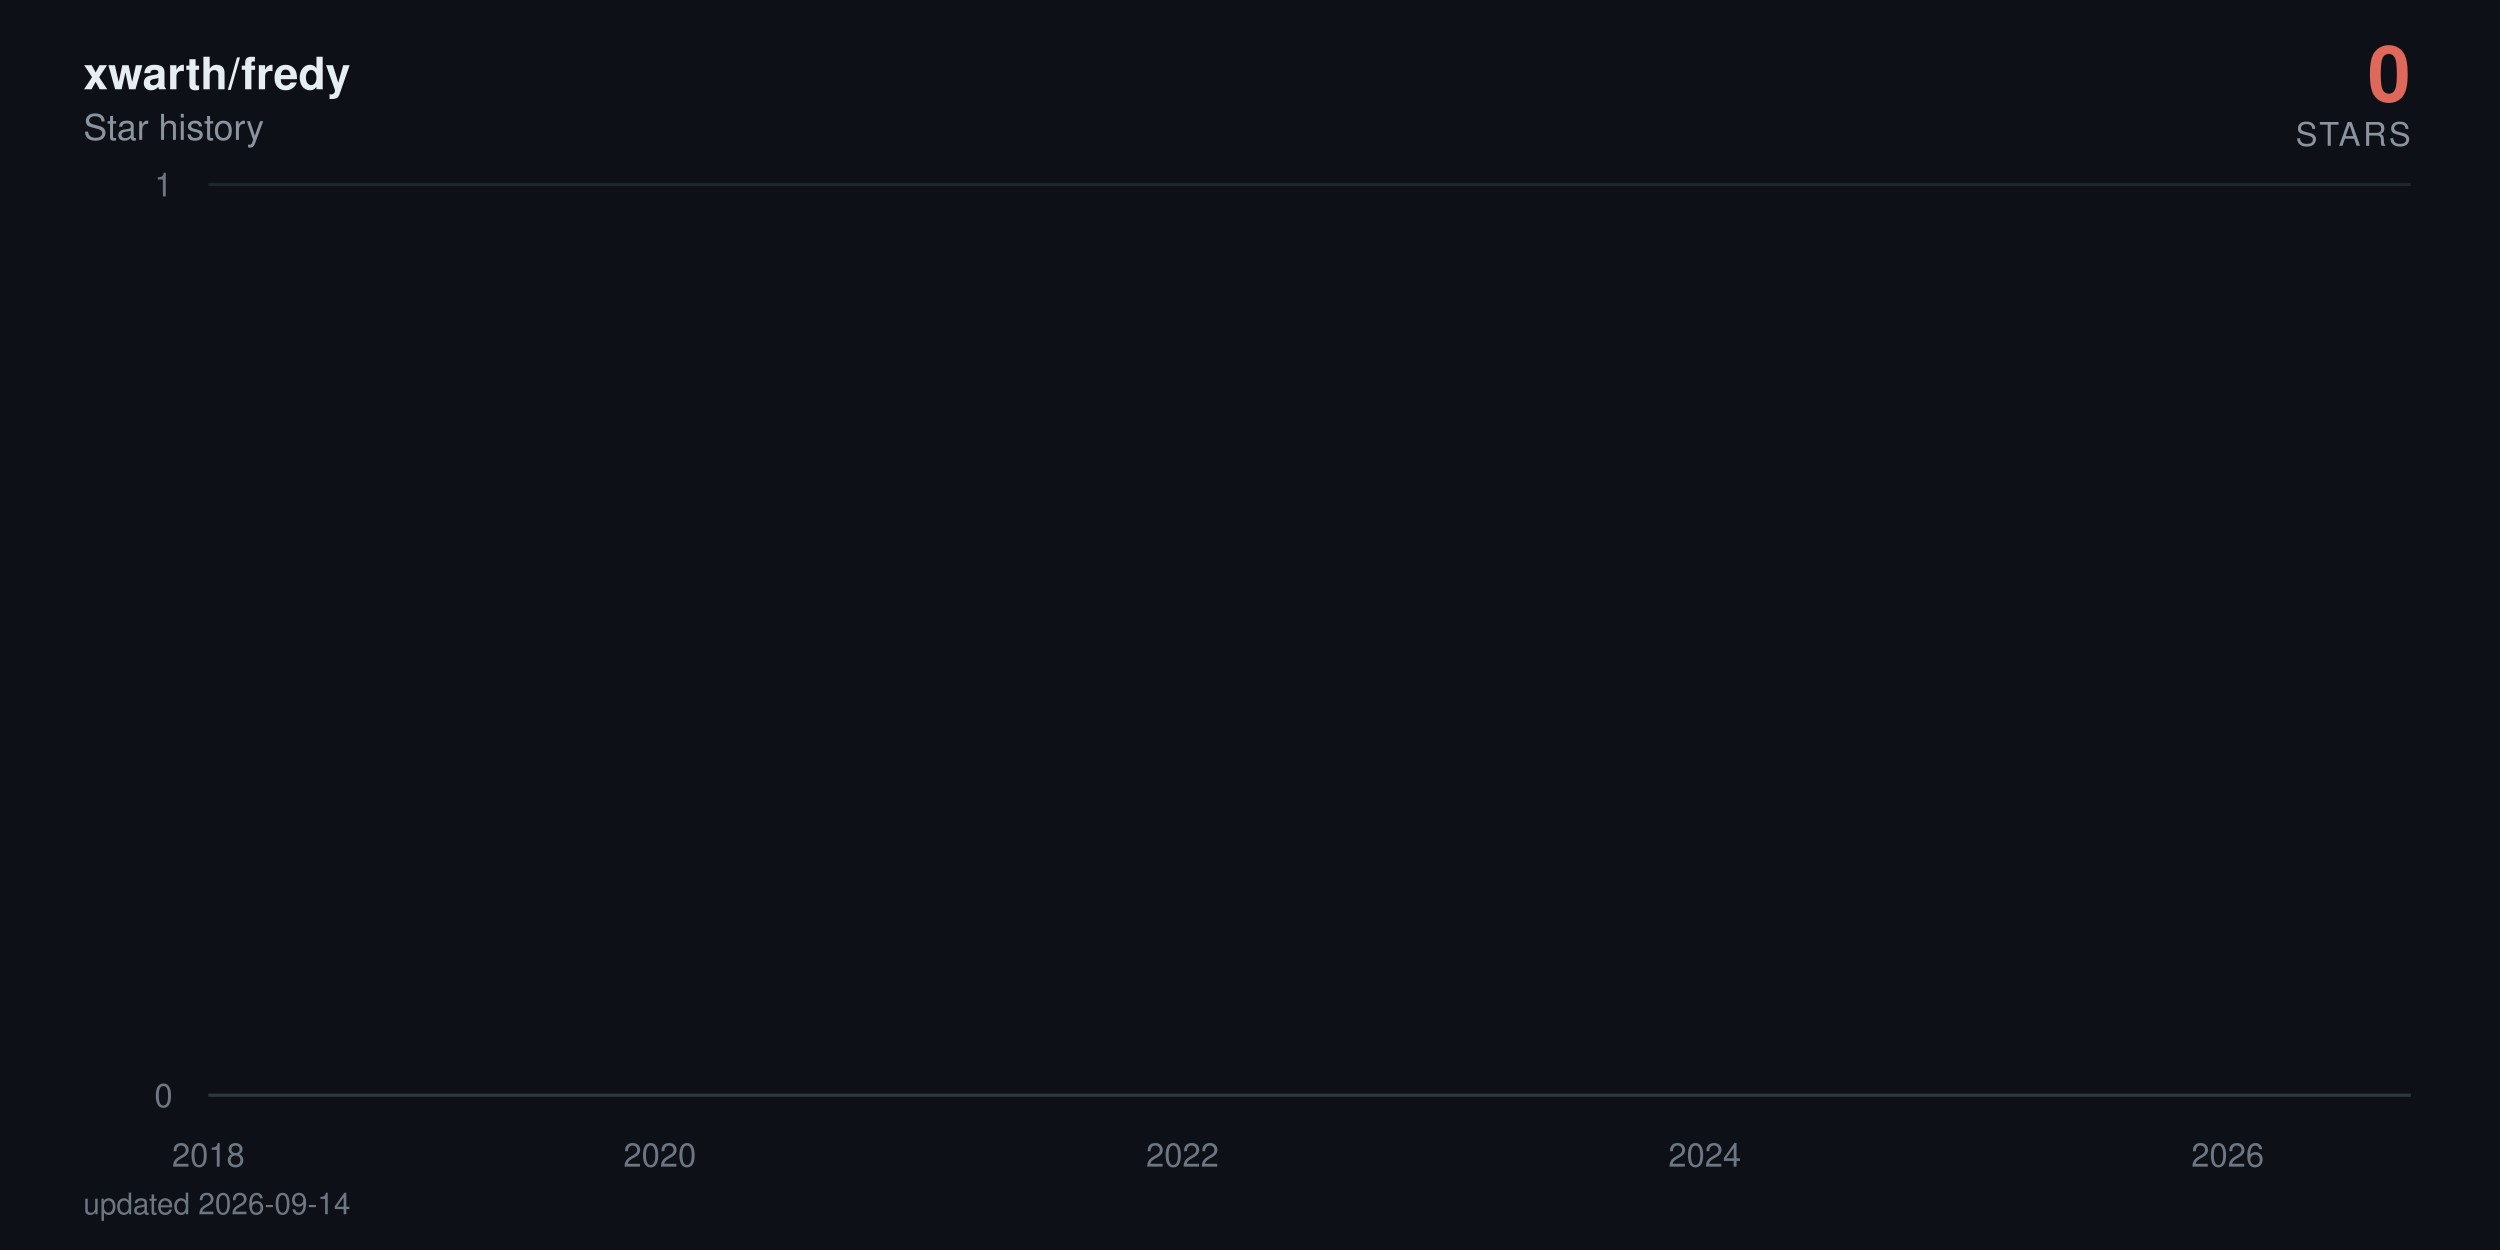
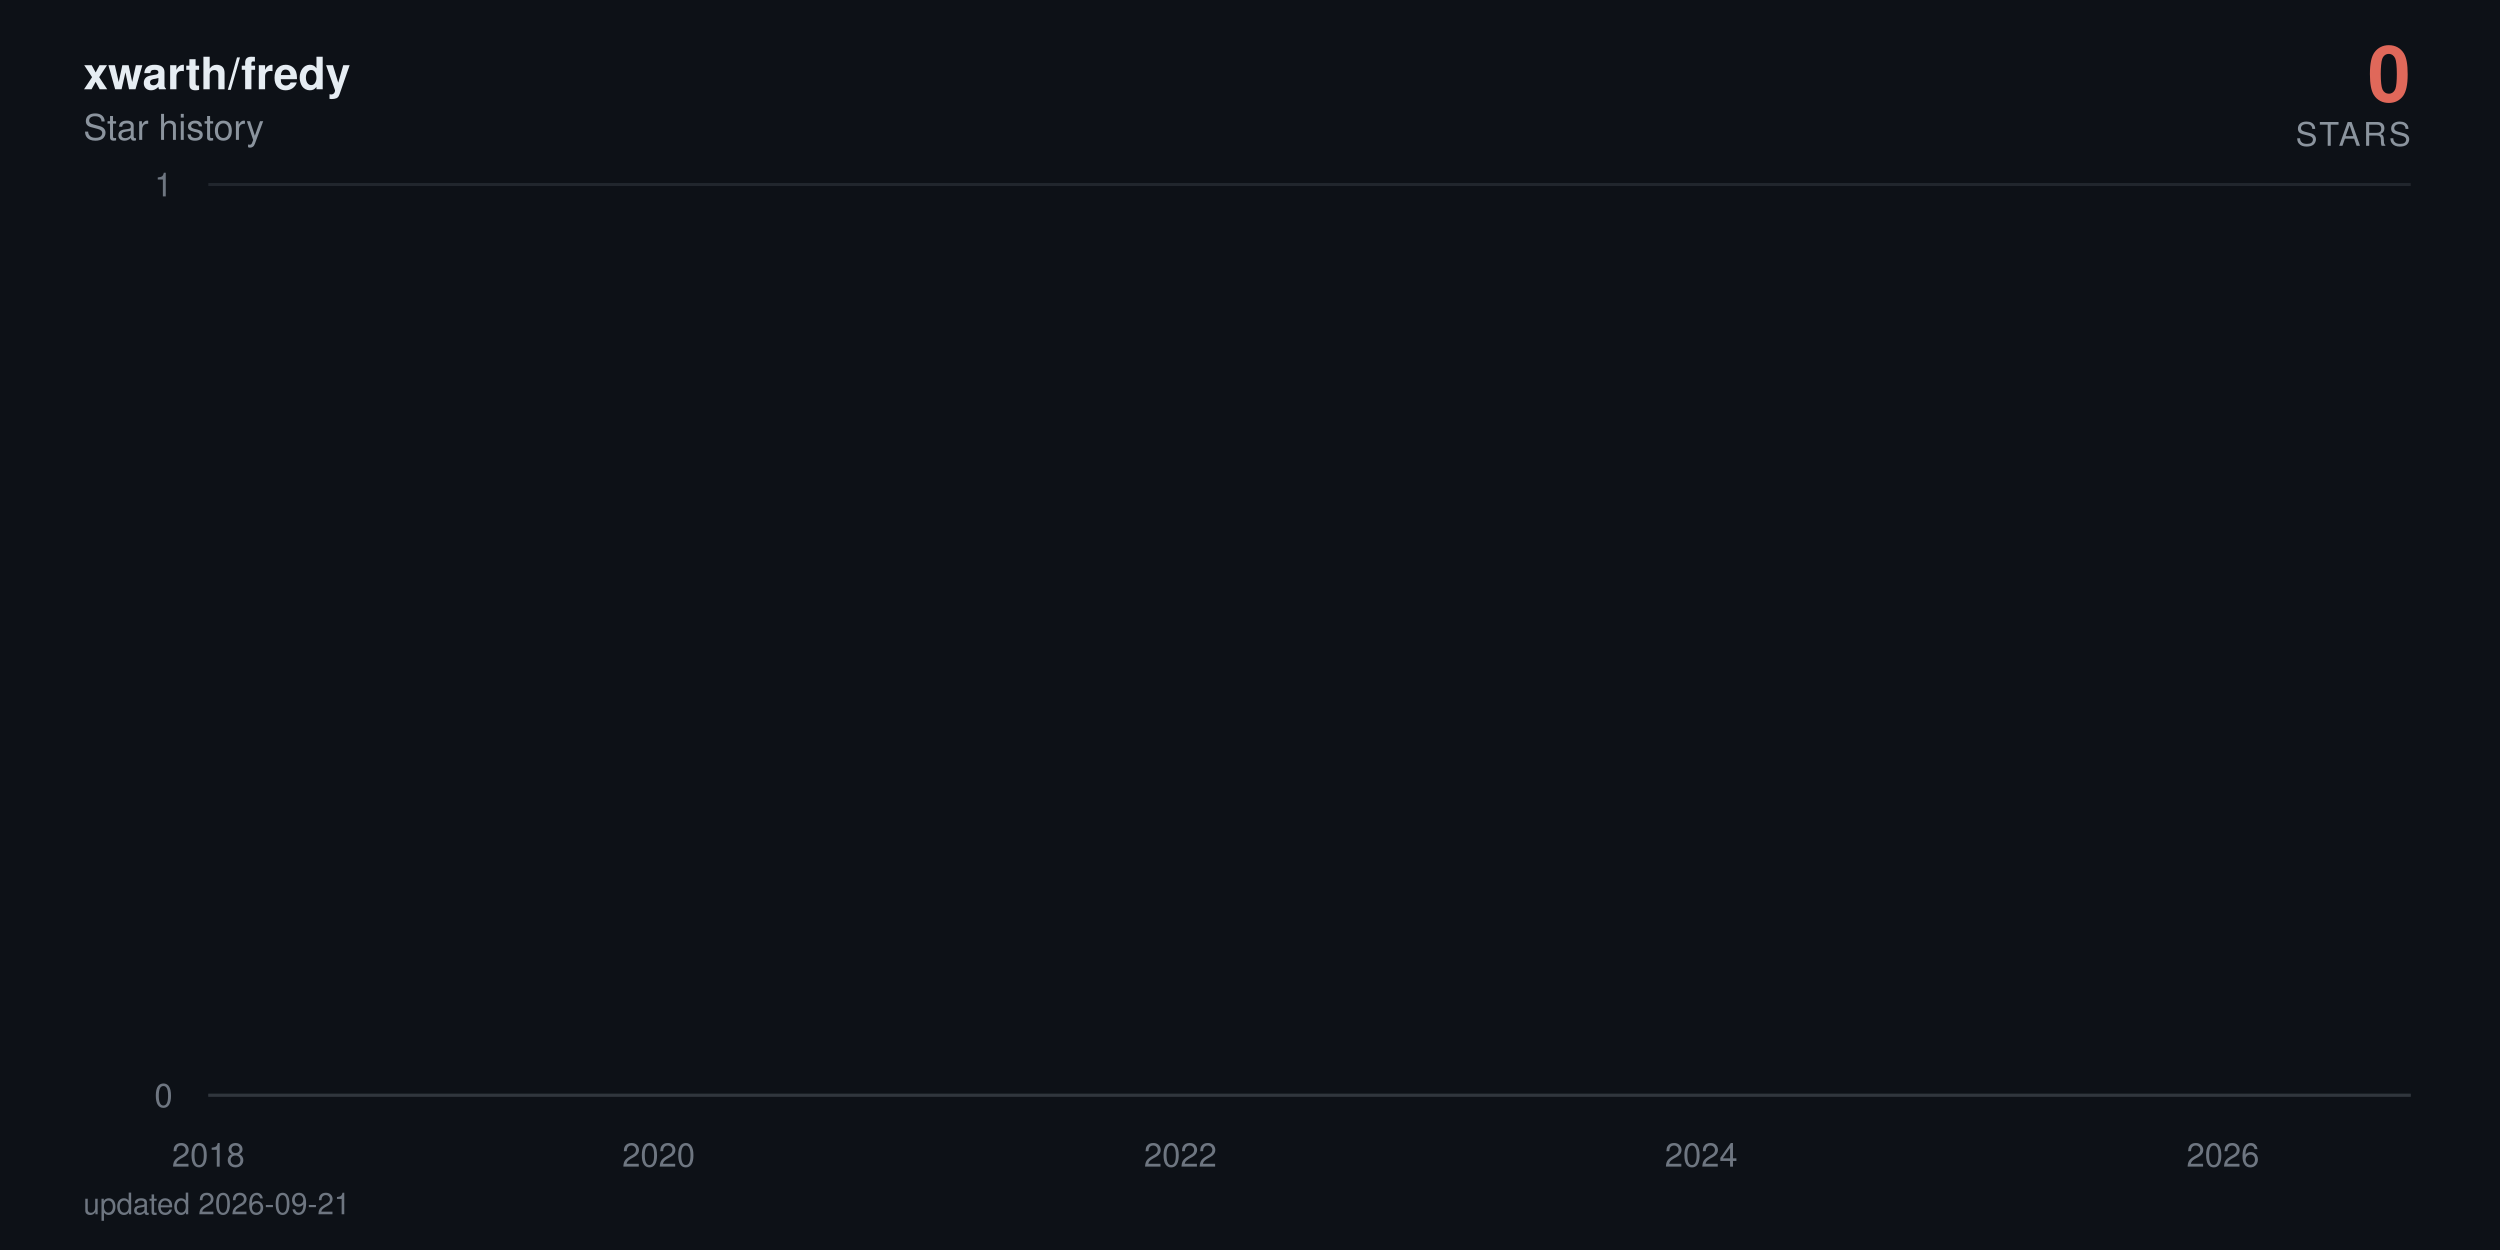
<svg xmlns="http://www.w3.org/2000/svg" viewBox="0 0 840 420" width="840" height="420" role="img" aria-label="xwarth/fredy star history: 0 stars">
  <defs>
    <linearGradient id="area" x1="0" y1="0" x2="0" y2="1">
      <stop offset="0%" stop-color="#e0685a" stop-opacity="0.38" />
      <stop offset="100%" stop-color="#e0685a" stop-opacity="0" />
    </linearGradient>
  </defs>
  <style>
    text { font-family: -apple-system, BlinkMacSystemFont, 'Segoe UI', Helvetica, Arial, sans-serif; }
    .tick { fill: #6e7681; font-size: 11px; }
    .title { fill: #e6edf3; font-size: 15px; font-weight: 600; }
    .subtitle { fill: #8b949e; font-size: 12px; }
    .total { fill: #e0685a; font-size: 26px; font-weight: 700; }
    .total-label { fill: #8b949e; font-size: 11px; letter-spacing: 0.08em; }
    .milestone-label { fill: #8b949e; font-size: 10px; font-weight: 600; }
    .footer { fill: #6e7681; font-size: 10px; }

-     .line { stroke-dasharray: 22869; stroke-dashoffset: 22869; animation: draw 2.4s cubic-bezier(0.22, 0.61, 0.36, 1) forwards; }
+     .line { stroke-dasharray: 22870; stroke-dashoffset: 22870; animation: draw 2.4s cubic-bezier(0.22, 0.61, 0.36, 1) forwards; }
    .fill { opacity: 0; animation: appear 1.4s ease-out 0.9s forwards; }
    .milestone { opacity: 0; animation: appear 0.6s ease-out 1.9s forwards; }
    .end { opacity: 0; animation: appear 0.5s ease-out 2.3s forwards; }
    .halo { transform-origin: 810px 368px; animation: pulse 2.8s ease-in-out 2.8s infinite; }

    @keyframes draw { to { stroke-dashoffset: 0; } }
    @keyframes appear { to { opacity: 1; } }
    @keyframes pulse { 0%, 100% { transform: scale(1); opacity: 0.22; } 50% { transform: scale(1.5); opacity: 0.05; } }

    @media (prefers-reduced-motion: reduce) {
      .line { stroke-dashoffset: 0; animation: none; }
      .fill, .milestone, .end { opacity: 1; animation: none; }
      .halo { animation: none; }
    }
  </style>
  <rect width="840" height="420" fill="#0d1117" />
  <text x="28" y="30" class="title">xwarth/fredy</text>
  <text x="28" y="47" class="subtitle">Star history</text>
  <text x="810" y="34" text-anchor="end" class="total">0</text>
  <text x="810" y="49" text-anchor="end" class="total-label">STARS</text>
  <line x1="70" y1="368" x2="810" y2="368" stroke="#21262d" stroke-width="1" />
  <text x="58" y="372" text-anchor="end" class="tick">0</text>
  <line x1="70" y1="62" x2="810" y2="62" stroke="#21262d" stroke-width="1" />
  <text x="58" y="66" text-anchor="end" class="tick">1</text>
  <line x1="70" y1="368" x2="810" y2="368" stroke="#30363d" stroke-width="1" />
  <text x="70" y="392" text-anchor="middle" class="tick">2018</text>
-   <text x="221.7" y="392" text-anchor="middle" class="tick">2020</text>
-   <text x="397.3" y="392" text-anchor="middle" class="tick">2022</text>
-   <text x="572.8" y="392" text-anchor="middle" class="tick">2024</text>
-   <text x="748.5" y="392" text-anchor="middle" class="tick">2026</text>
-   <path class="fill" d="M70,368 70,62 L71.7,-64.7 L89.9,-381.5 L90.2,-441.6 L90.4,-497.5 L198.3,-550 L217.8,-599.7 L220.9,-692 L221.9,-735.3 L225.7,-776.9 L226.2,-817.1 L232.9,-856 L236.6,-893.7 L257.5,-930.2 L264.7,-965.8 L267.6,-1000.5 L273.8,-1034.3 L287.3,-1067.3 L297.4,-1099.5 L312.3,-1131.1 L312.7,-1162 L324.3,-1192.3 L324.8,-1222 L329.6,-1251.2 L340.9,-1279.9 L341.3,-1308 L341.6,-1335.7 L344.7,-1363 L345.9,-1389.8 L348.1,-1416.3 L350.7,-1442.3 L363.2,-1468 L371.9,-1493.3 L372.8,-1567.3 L375.9,-1591.4 L380.8,-1615.1 L382.2,-1661.8 L382.4,-1684.7 L383.2,-1707.4 L383.9,-1752 L384.1,-1774 L386.5,-1795.7 L387,-1817.3 L389.2,-1838.6 L390.6,-1859.7 L391.1,-1880.6 L397.3,-1901.4 L398.5,-1921.9 L399.3,-1942.2 L400,-1962.4 L400.5,-1982.4 L400.9,-2002.3 L402.9,-2021.9 L403.6,-2060.8 L403.8,-2080 L404.1,-2099.1 L407.7,-2118 L407.9,-2136.7 L408.9,-2155.3 L409.6,-2173.8 L411.8,-2192.2 L413,-2210.4 L414.9,-2228.5 L417.5,-2246.5 L418,-2264.3 L420.4,-2282 L420.7,-2334.5 L424.3,-2351.8 L425,-2368.9 L426.4,-2386 L427.4,-2402.9 L427.6,-2419.8 L430,-2436.5 L431.5,-2453.2 L431.7,-2469.7 L434.1,-2486.2 L435.6,-2502.5 L437,-2535 L437.2,-2551.1 L438.7,-2567 L441.6,-2583 L443.7,-2598.8 L444.7,-2614.5 L445.6,-2630.2 L445.9,-2661.2 L446.4,-2676.7 L448.1,-2692 L448.8,-2707.3 L450.2,-2722.4 L450.5,-2737.6 L450.7,-2752.6 L451.4,-2767.6 L452.1,-2782.5 L453.8,-2812 L454.1,-2841.4 L454.5,-2855.9 L455.3,-2870.4 L455.5,-2899.2 L458.1,-2913.5 L458.4,-2927.7 L459.1,-2941.9 L463.9,-2970.1 L464.6,-2984.1 L467,-2998 L467.5,-3011.9 L468,-3025.7 L468.2,-3039.5 L470.6,-3053.2 L474.5,-3066.8 L475.2,-3080.4 L475.4,-3094 L476.9,-3107.5 L479.3,-3120.9 L480.3,-3134.3 L480.5,-3147.7 L480.7,-3161 L481,-3174.2 L482.2,-3187.4 L483.6,-3200.5 L486,-3213.6 L486.3,-3226.7 L487.9,-3239.7 L488.4,-3252.6 L492,-3265.5 L495.2,-3278.4 L495.6,-3291.2 L497.6,-3304 L497.8,-3316.7 L498,-3329.4 L498.5,-3342.1 L499.7,-3354.7 L500.4,-3367.2 L506.5,-3379.7 L507.9,-3392.2 L508.6,-3404.6 L510.1,-3417 L510.3,-3429.4 L510.8,-3441.7 L511.3,-3453.9 L511.5,-3466.2 L513.7,-3478.4 L514.9,-3490.5 L519.4,-3514.7 L528.8,-3526.7 L529.5,-3538.7 L535.3,-3550.7 L536.7,-3562.6 L542,-3574.5 L542.5,-3586.4 L544.7,-3598.2 L544.9,-3610 L546.6,-3621.8 L547.8,-3633.5 L549.5,-3645.2 L550.9,-3656.8 L556.7,-3668.4 L557.6,-3680 L562.2,-3691.5 L562.7,-3703.1 L572.3,-3714.5 L574.2,-3737.4 L574.5,-3748.8 L576.6,-3760.2 L576.9,-3771.5 L580.5,-3782.8 L580.7,-3794 L581,-3805.3 L582.9,-3816.5 L585.5,-3827.7 L586.2,-3838.8 L587.9,-3849.9 L592,-3861 L592.5,-3872.1 L593.7,-3883.1 L598.3,-3894.1 L599,-3916 L602.6,-3926.9 L604.3,-3948.7 L605,-3959.5 L609.3,-3970.3 L611.2,-3981.1 L614.4,-3991.8 L615.8,-4002.6 L617.5,-4013.3 L617.7,-4034.6 L618.2,-4045.2 L618.5,-4055.8 L618.7,-4066.4 L619.2,-4076.9 L619.4,-4087.4 L620.4,-4097.9 L621.3,-4108.4 L623,-4118.8 L624,-4129.3 L625.7,-4150 L626.1,-4160.4 L627.8,-4170.7 L629.7,-4181 L631.9,-4191.3 L632.6,-4201.6 L633.4,-4211.8 L635.5,-4222 L638.4,-4232.2 L640.6,-4242.4 L641.3,-4252.5 L641.5,-4262.6 L642,-4282.8 L642.7,-4292.9 L643.4,-4302.9 L643.9,-4312.9 L645.4,-4322.9 L647.8,-4332.9 L649.9,-4342.8 L650.9,-4352.7 L652.8,-4362.6 L657.6,-4372.5 L658.6,-4382.4 L659.5,-4392.2 L660.8,-4402.1 L661.2,-4421.7 L666,-4431.4 L667.2,-4441.2 L667.7,-4450.9 L672.8,-4460.6 L674.7,-4470.3 L675.4,-4480 L680.2,-4489.6 L680.5,-4499.2 L681.9,-4508.8 L683.1,-4528 L686.7,-4537.6 L687.4,-4547.1 L690.3,-4556.6 L691.5,-4575.6 L691.8,-4585 L692,-4594.5 L692.2,-4603.9 L693,-4632.1 L693.2,-4641.4 L693.4,-4660.1 L693.7,-4669.4 L694.4,-4678.7 L694.9,-4687.9 L696.1,-4697.2 L696.3,-4706.4 L696.6,-4715.7 L697.3,-4724.9 L698.7,-4734 L700.4,-4743.2 L700.9,-4752.4 L701.4,-4761.5 L702.3,-4779.7 L704.3,-4797.9 L705.5,-4806.9 L705.9,-4816 L706.4,-4825 L708.8,-4834 L709.5,-4843 L709.8,-4860.9 L712.4,-4869.9 L712.7,-4878.8 L714.3,-4887.7 L714.6,-4896.6 L714.8,-4905.5 L715.5,-4914.4 L715.8,-4923.2 L716.3,-4932.1 L716.5,-4940.9 L716.7,-4949.7 L717.5,-4967.3 L717.7,-4984.8 L718,-4993.6 L718.4,-5011 L718.7,-5028.4 L719.6,-5037 L719.9,-5054.3 L720.1,-5071.6 L720.8,-5080.2 L721.1,-5088.8 L721.3,-5097.3 L721.8,-5105.9 L722.5,-5173.9 L722.8,-5190.8 L723.2,-5216 L723.5,-5224.4 L724.7,-5232.7 L724.9,-5241.1 L725.2,-5257.7 L725.4,-5274.4 L725.6,-5282.7 L725.9,-5307.5 L726.1,-5315.7 L726.4,-5323.9 L726.8,-5332.1 L727.1,-5340.4 L729,-5348.6 L729.5,-5389.4 L729.7,-5397.5 L730,-5405.6 L730.2,-5413.7 L730.4,-5429.9 L731.2,-5446 L731.4,-5470.1 L731.6,-5486.1 L732.1,-5494.1 L732.6,-5510.1 L732.9,-5526 L733.1,-5533.9 L733.8,-5557.7 L734.3,-5581.3 L734.5,-5589.2 L735,-5597 L735.5,-5604.9 L736,-5620.5 L736.2,-5628.4 L736.5,-5636.2 L736.7,-5651.7 L737.4,-5659.5 L737.7,-5667.3 L737.9,-5675 L738.1,-5690.5 L738.4,-5698.2 L739.6,-5705.9 L740.3,-5713.6 L740.8,-5721.3 L741,-5729 L741.3,-5744.3 L741.5,-5767.3 L742.7,-5774.9 L742.9,-5782.5 L743.2,-5805.3 L743.4,-5820.5 L743.9,-5828 L745.1,-5835.6 L747,-5858.2 L747.5,-5865.7 L748,-5873.2 L748.2,-5895.7 L748.5,-5918 L748.7,-5947.8 L749,-5955.2 L749.4,-5992.1 L749.7,-6014.1 L749.9,-6028.8 L750.2,-6065.3 L751.1,-6072.6 L751.6,-6079.8 L752.1,-6087.1 L752.3,-6094.3 L752.6,-6101.6 L752.8,-6108.8 L753,-6130.4 L753.3,-6144.8 L753.5,-6152 L754,-6180.7 L754.5,-6187.8 L754.7,-6209.2 L755,-6216.3 L755.4,-6223.4 L755.7,-6237.6 L755.9,-6251.8 L756.2,-6258.9 L756.4,-6287.1 L756.6,-6329.1 L756.9,-6350.1 L757.1,-6364 L757.4,-6371 L757.6,-6377.9 L757.8,-6384.8 L758.1,-6405.6 L758.3,-6419.4 L758.6,-6433.2 L758.8,-6446.9 L759.3,-6460.7 L759.5,-6488 L760,-6501.7 L760.3,-6508.5 L760.5,-6522.1 L760.7,-6528.9 L761,-6549.2 L761.5,-6556 L761.7,-6562.7 L761.9,-6569.5 L762.7,-6583 L762.9,-6603.2 L763.1,-6609.9 L763.4,-6623.3 L763.6,-6636.7 L763.9,-6643.3 L764.1,-6656.7 L764.3,-6703.2 L764.6,-6723 L764.8,-6729.6 L765.1,-6736.2 L765.3,-6756 L765.5,-6762.5 L765.8,-6769.1 L766.3,-6775.6 L766.7,-6795.3 L767,-6814.9 L767.2,-6834.4 L767.7,-6853.9 L767.9,-6866.8 L768.2,-6873.3 L768.4,-6892.7 L768.7,-6899.1 L769.1,-6912 L769.4,-6931.2 L769.6,-6950.5 L769.9,-6956.9 L770.1,-6982.4 L770.3,-6988.7 L770.8,-6995.1 L771.1,-7001.5 L771.3,-7007.8 L771.5,-7014.2 L772,-7020.5 L772.3,-7039.5 L772.5,-7045.8 L772.7,-7052.1 L773,-7058.4 L773.5,-7064.7 L774.4,-7071 L774.7,-7083.6 L775.4,-7114.9 L775.6,-7133.7 L776.1,-7146.2 L776.4,-7152.4 L777.1,-7158.6 L777.3,-7164.8 L777.8,-7177.2 L778,-7189.6 L778.3,-7195.8 L778.5,-7202 L778.8,-7226.7 L779.7,-7232.9 L780,-7245.2 L780.4,-7257.5 L780.7,-7263.6 L780.9,-7269.8 L781.6,-7275.9 L782.1,-7282 L782.4,-7294.2 L782.6,-7306.4 L782.8,-7312.5 L783.1,-7318.6 L783.3,-7324.7 L783.6,-7330.8 L783.8,-7336.9 L784,-7343 L784.3,-7349 L784.5,-8194.5 L784.8,-9361.6 L785,-9557 L785.2,-9706.8 L785.5,-9776.3 L785.7,-9840.7 L786,-9854.4 L786.2,-9881.9 L786.4,-9909.2 L786.7,-9936.5 L786.9,-9959.2 L787.4,-9968.3 L787.6,-9981.9 L787.9,-10013.5 L788.1,-10121.2 L788.4,-10143.4 L788.6,-10179 L788.9,-10183.5 L789.1,-10187.9 L789.3,-10210 L789.6,-10223.3 L789.8,-10241 L790.1,-10263 L790.5,-10285 L790.8,-10293.8 L791,-10302.6 L791.3,-10311.4 L791.5,-10337.6 L791.7,-10350.7 L792,-10363.8 L792.2,-10368.2 L792.5,-10385.6 L792.7,-10394.3 L792.9,-10407.4 L793.2,-10442.1 L793.4,-10450.7 L793.7,-10459.4 L793.9,-10468 L794.1,-10472.3 L794.6,-10481 L795.1,-10493.9 L795.3,-10502.5 L795.8,-10506.8 L796.1,-10519.8 L796.3,-10524.1 L796.5,-10541.2 L796.8,-10549.8 L797,-10562.7 L797.3,-10571.2 L797.5,-10584.1 L797.7,-10588.3 L798,-10626.7 L798.2,-10866.8 L798.5,-10949.9 L798.7,-10966.4 L798.9,-10991.2 L799.2,-11003.5 L799.4,-11020 L799.7,-11036.4 L799.9,-11044.6 L800.4,-11048.7 L800.6,-11052.8 L800.9,-11056.9 L801.1,-11069.2 L801.3,-11081.5 L801.6,-11085.6 L801.8,-11101.9 L802.1,-11106 L802.3,-11130.4 L802.5,-11134.5 L802.8,-11146.7 L803.3,368 L805,368 L806.6,368 L808.3,368 L810,368 L810,368 Z" fill="url(#area)" />
-   <path class="line" d="M70,62 L71.7,-64.7 L89.9,-381.5 L90.2,-441.6 L90.4,-497.5 L198.3,-550 L217.8,-599.7 L220.9,-692 L221.9,-735.3 L225.7,-776.9 L226.2,-817.1 L232.9,-856 L236.6,-893.7 L257.5,-930.2 L264.7,-965.8 L267.6,-1000.5 L273.8,-1034.3 L287.3,-1067.3 L297.4,-1099.5 L312.3,-1131.1 L312.7,-1162 L324.3,-1192.3 L324.8,-1222 L329.6,-1251.2 L340.9,-1279.9 L341.3,-1308 L341.6,-1335.7 L344.7,-1363 L345.9,-1389.8 L348.1,-1416.3 L350.7,-1442.3 L363.2,-1468 L371.9,-1493.3 L372.8,-1567.3 L375.9,-1591.4 L380.8,-1615.1 L382.2,-1661.8 L382.4,-1684.7 L383.2,-1707.4 L383.9,-1752 L384.1,-1774 L386.5,-1795.7 L387,-1817.3 L389.2,-1838.6 L390.6,-1859.7 L391.1,-1880.6 L397.3,-1901.4 L398.5,-1921.9 L399.3,-1942.2 L400,-1962.4 L400.5,-1982.4 L400.9,-2002.3 L402.9,-2021.9 L403.6,-2060.8 L403.8,-2080 L404.1,-2099.1 L407.7,-2118 L407.9,-2136.7 L408.9,-2155.3 L409.6,-2173.8 L411.8,-2192.2 L413,-2210.4 L414.9,-2228.5 L417.5,-2246.5 L418,-2264.3 L420.4,-2282 L420.7,-2334.5 L424.3,-2351.8 L425,-2368.9 L426.4,-2386 L427.4,-2402.9 L427.6,-2419.8 L430,-2436.5 L431.5,-2453.2 L431.7,-2469.7 L434.1,-2486.2 L435.6,-2502.5 L437,-2535 L437.2,-2551.1 L438.7,-2567 L441.6,-2583 L443.7,-2598.8 L444.7,-2614.5 L445.6,-2630.2 L445.9,-2661.2 L446.4,-2676.7 L448.1,-2692 L448.8,-2707.3 L450.2,-2722.4 L450.5,-2737.6 L450.7,-2752.6 L451.4,-2767.6 L452.1,-2782.5 L453.8,-2812 L454.1,-2841.4 L454.5,-2855.9 L455.3,-2870.4 L455.5,-2899.2 L458.1,-2913.5 L458.4,-2927.7 L459.1,-2941.9 L463.9,-2970.1 L464.6,-2984.1 L467,-2998 L467.5,-3011.9 L468,-3025.7 L468.2,-3039.5 L470.6,-3053.2 L474.5,-3066.8 L475.2,-3080.4 L475.4,-3094 L476.9,-3107.5 L479.3,-3120.9 L480.3,-3134.3 L480.5,-3147.7 L480.7,-3161 L481,-3174.2 L482.2,-3187.4 L483.6,-3200.5 L486,-3213.6 L486.3,-3226.7 L487.9,-3239.7 L488.4,-3252.6 L492,-3265.5 L495.2,-3278.4 L495.6,-3291.2 L497.6,-3304 L497.8,-3316.7 L498,-3329.4 L498.5,-3342.1 L499.7,-3354.7 L500.4,-3367.2 L506.5,-3379.7 L507.9,-3392.2 L508.6,-3404.6 L510.1,-3417 L510.3,-3429.4 L510.8,-3441.7 L511.3,-3453.9 L511.5,-3466.2 L513.7,-3478.4 L514.9,-3490.5 L519.4,-3514.7 L528.8,-3526.7 L529.5,-3538.7 L535.3,-3550.7 L536.7,-3562.6 L542,-3574.5 L542.5,-3586.4 L544.7,-3598.2 L544.9,-3610 L546.6,-3621.8 L547.8,-3633.5 L549.5,-3645.2 L550.9,-3656.8 L556.7,-3668.4 L557.6,-3680 L562.2,-3691.5 L562.7,-3703.1 L572.3,-3714.5 L574.2,-3737.4 L574.5,-3748.8 L576.6,-3760.2 L576.9,-3771.5 L580.5,-3782.8 L580.7,-3794 L581,-3805.3 L582.9,-3816.5 L585.5,-3827.7 L586.2,-3838.8 L587.9,-3849.9 L592,-3861 L592.5,-3872.1 L593.7,-3883.1 L598.3,-3894.1 L599,-3916 L602.6,-3926.9 L604.3,-3948.7 L605,-3959.5 L609.3,-3970.3 L611.2,-3981.1 L614.4,-3991.8 L615.8,-4002.6 L617.5,-4013.3 L617.7,-4034.6 L618.2,-4045.2 L618.5,-4055.8 L618.7,-4066.4 L619.2,-4076.9 L619.4,-4087.4 L620.4,-4097.9 L621.3,-4108.4 L623,-4118.8 L624,-4129.3 L625.7,-4150 L626.1,-4160.4 L627.8,-4170.7 L629.7,-4181 L631.9,-4191.3 L632.6,-4201.6 L633.4,-4211.8 L635.5,-4222 L638.4,-4232.2 L640.6,-4242.4 L641.3,-4252.5 L641.5,-4262.6 L642,-4282.8 L642.7,-4292.9 L643.4,-4302.9 L643.9,-4312.9 L645.4,-4322.9 L647.8,-4332.9 L649.9,-4342.8 L650.9,-4352.7 L652.8,-4362.6 L657.6,-4372.5 L658.6,-4382.4 L659.5,-4392.2 L660.8,-4402.1 L661.2,-4421.7 L666,-4431.4 L667.2,-4441.2 L667.7,-4450.9 L672.8,-4460.6 L674.7,-4470.3 L675.4,-4480 L680.2,-4489.6 L680.5,-4499.2 L681.9,-4508.8 L683.1,-4528 L686.7,-4537.6 L687.4,-4547.1 L690.3,-4556.6 L691.5,-4575.6 L691.8,-4585 L692,-4594.5 L692.2,-4603.9 L693,-4632.1 L693.2,-4641.4 L693.4,-4660.1 L693.7,-4669.4 L694.4,-4678.7 L694.9,-4687.9 L696.1,-4697.2 L696.3,-4706.4 L696.6,-4715.7 L697.3,-4724.9 L698.7,-4734 L700.4,-4743.2 L700.9,-4752.4 L701.4,-4761.5 L702.3,-4779.7 L704.3,-4797.9 L705.5,-4806.9 L705.9,-4816 L706.4,-4825 L708.8,-4834 L709.5,-4843 L709.8,-4860.9 L712.4,-4869.9 L712.7,-4878.8 L714.3,-4887.7 L714.6,-4896.6 L714.8,-4905.5 L715.5,-4914.4 L715.8,-4923.2 L716.3,-4932.1 L716.5,-4940.9 L716.7,-4949.7 L717.5,-4967.3 L717.7,-4984.8 L718,-4993.6 L718.4,-5011 L718.7,-5028.4 L719.6,-5037 L719.9,-5054.3 L720.1,-5071.6 L720.8,-5080.2 L721.1,-5088.8 L721.3,-5097.3 L721.8,-5105.9 L722.5,-5173.9 L722.8,-5190.8 L723.2,-5216 L723.5,-5224.4 L724.7,-5232.7 L724.9,-5241.1 L725.2,-5257.7 L725.4,-5274.4 L725.6,-5282.7 L725.9,-5307.5 L726.1,-5315.7 L726.4,-5323.9 L726.8,-5332.1 L727.1,-5340.4 L729,-5348.6 L729.5,-5389.4 L729.7,-5397.5 L730,-5405.6 L730.2,-5413.7 L730.4,-5429.9 L731.2,-5446 L731.4,-5470.1 L731.6,-5486.1 L732.1,-5494.1 L732.6,-5510.1 L732.9,-5526 L733.1,-5533.9 L733.8,-5557.7 L734.3,-5581.3 L734.5,-5589.2 L735,-5597 L735.5,-5604.9 L736,-5620.5 L736.2,-5628.4 L736.5,-5636.2 L736.7,-5651.7 L737.4,-5659.5 L737.7,-5667.3 L737.9,-5675 L738.1,-5690.5 L738.4,-5698.2 L739.6,-5705.9 L740.3,-5713.6 L740.8,-5721.3 L741,-5729 L741.3,-5744.3 L741.5,-5767.3 L742.7,-5774.9 L742.9,-5782.5 L743.2,-5805.3 L743.4,-5820.5 L743.9,-5828 L745.1,-5835.6 L747,-5858.2 L747.5,-5865.7 L748,-5873.2 L748.2,-5895.7 L748.5,-5918 L748.7,-5947.8 L749,-5955.2 L749.4,-5992.1 L749.7,-6014.1 L749.9,-6028.8 L750.2,-6065.3 L751.1,-6072.6 L751.6,-6079.8 L752.1,-6087.1 L752.3,-6094.3 L752.6,-6101.6 L752.8,-6108.8 L753,-6130.4 L753.3,-6144.8 L753.5,-6152 L754,-6180.7 L754.5,-6187.8 L754.7,-6209.2 L755,-6216.3 L755.4,-6223.4 L755.7,-6237.6 L755.9,-6251.8 L756.2,-6258.9 L756.4,-6287.1 L756.6,-6329.1 L756.9,-6350.1 L757.1,-6364 L757.4,-6371 L757.6,-6377.9 L757.8,-6384.8 L758.1,-6405.6 L758.3,-6419.4 L758.6,-6433.2 L758.8,-6446.9 L759.3,-6460.7 L759.5,-6488 L760,-6501.7 L760.3,-6508.5 L760.5,-6522.1 L760.7,-6528.9 L761,-6549.2 L761.5,-6556 L761.7,-6562.7 L761.9,-6569.5 L762.7,-6583 L762.9,-6603.2 L763.1,-6609.9 L763.4,-6623.3 L763.6,-6636.7 L763.9,-6643.3 L764.1,-6656.7 L764.3,-6703.2 L764.6,-6723 L764.8,-6729.6 L765.1,-6736.2 L765.3,-6756 L765.5,-6762.5 L765.8,-6769.1 L766.3,-6775.6 L766.7,-6795.3 L767,-6814.9 L767.2,-6834.4 L767.7,-6853.9 L767.9,-6866.8 L768.2,-6873.3 L768.4,-6892.7 L768.7,-6899.1 L769.1,-6912 L769.4,-6931.2 L769.6,-6950.5 L769.9,-6956.9 L770.1,-6982.4 L770.3,-6988.7 L770.8,-6995.1 L771.1,-7001.5 L771.3,-7007.8 L771.5,-7014.2 L772,-7020.5 L772.3,-7039.5 L772.5,-7045.8 L772.7,-7052.1 L773,-7058.4 L773.5,-7064.7 L774.4,-7071 L774.7,-7083.6 L775.4,-7114.9 L775.6,-7133.7 L776.1,-7146.2 L776.4,-7152.4 L777.1,-7158.6 L777.3,-7164.8 L777.8,-7177.2 L778,-7189.6 L778.3,-7195.8 L778.5,-7202 L778.8,-7226.7 L779.7,-7232.9 L780,-7245.2 L780.4,-7257.5 L780.7,-7263.6 L780.9,-7269.8 L781.6,-7275.9 L782.1,-7282 L782.4,-7294.2 L782.6,-7306.4 L782.8,-7312.5 L783.1,-7318.6 L783.3,-7324.7 L783.6,-7330.8 L783.8,-7336.9 L784,-7343 L784.3,-7349 L784.5,-8194.5 L784.8,-9361.6 L785,-9557 L785.2,-9706.8 L785.5,-9776.3 L785.7,-9840.7 L786,-9854.4 L786.2,-9881.9 L786.4,-9909.2 L786.7,-9936.5 L786.9,-9959.2 L787.4,-9968.3 L787.6,-9981.9 L787.9,-10013.5 L788.1,-10121.2 L788.4,-10143.4 L788.6,-10179 L788.9,-10183.5 L789.1,-10187.9 L789.3,-10210 L789.6,-10223.3 L789.8,-10241 L790.1,-10263 L790.5,-10285 L790.8,-10293.8 L791,-10302.6 L791.3,-10311.4 L791.5,-10337.6 L791.7,-10350.7 L792,-10363.8 L792.2,-10368.2 L792.5,-10385.6 L792.7,-10394.3 L792.9,-10407.4 L793.2,-10442.1 L793.4,-10450.7 L793.7,-10459.4 L793.9,-10468 L794.1,-10472.3 L794.6,-10481 L795.1,-10493.9 L795.3,-10502.5 L795.8,-10506.8 L796.1,-10519.8 L796.3,-10524.1 L796.5,-10541.2 L796.8,-10549.8 L797,-10562.7 L797.3,-10571.2 L797.5,-10584.1 L797.7,-10588.3 L798,-10626.7 L798.2,-10866.8 L798.5,-10949.9 L798.7,-10966.4 L798.9,-10991.2 L799.2,-11003.5 L799.4,-11020 L799.7,-11036.4 L799.9,-11044.6 L800.4,-11048.7 L800.6,-11052.8 L800.9,-11056.9 L801.1,-11069.2 L801.3,-11081.5 L801.6,-11085.6 L801.8,-11101.9 L802.1,-11106 L802.3,-11130.4 L802.5,-11134.5 L802.8,-11146.7 L803.3,368 L805,368 L806.6,368 L808.3,368 L810,368" fill="none" stroke="#e0685a" stroke-width="2.5" stroke-linecap="round" stroke-linejoin="round" />
+   <text x="221.3" y="392" text-anchor="middle" class="tick">2020</text>
+   <text x="396.6" y="392" text-anchor="middle" class="tick">2022</text>
+   <text x="571.6" y="392" text-anchor="middle" class="tick">2024</text>
+   <text x="746.9" y="392" text-anchor="middle" class="tick">2026</text>
+   <path class="fill" d="M70,368 70,62 L71.7,-64.7 L89.9,-381.5 L90.1,-441.6 L90.4,-497.5 L198,-550 L217.5,-599.7 L220.6,-692 L221.5,-735.3 L225.4,-776.9 L225.9,-817.1 L232.6,-856 L236.2,-893.7 L257,-930.2 L264.2,-965.8 L267.1,-1000.5 L273.3,-1034.3 L286.8,-1067.3 L296.8,-1099.5 L311.7,-1131.1 L312.2,-1162 L323.7,-1192.3 L324.2,-1222 L329,-1251.2 L340.2,-1279.9 L340.7,-1308 L341,-1335.7 L344.1,-1363 L345.3,-1389.8 L347.4,-1416.3 L350.1,-1442.3 L362.5,-1468 L371.2,-1493.3 L372.1,-1567.3 L375.3,-1591.4 L380.1,-1615.1 L381.5,-1661.8 L381.7,-1684.7 L382.4,-1707.4 L383.2,-1752 L383.4,-1774 L385.8,-1795.7 L386.3,-1817.3 L388.4,-1838.6 L389.9,-1859.7 L390.4,-1880.6 L396.6,-1901.4 L397.8,-1921.9 L398.5,-1942.2 L399.2,-1962.4 L399.7,-1982.4 L400.2,-2002.3 L402.1,-2021.9 L402.8,-2060.8 L403.1,-2080 L403.3,-2099.1 L406.9,-2118 L407.1,-2136.7 L408.1,-2155.3 L408.8,-2173.8 L411,-2192.2 L412.2,-2210.4 L414.1,-2228.5 L416.7,-2246.5 L417.2,-2264.3 L419.6,-2282 L419.9,-2334.5 L423.5,-2351.8 L424.2,-2368.9 L425.6,-2386 L426.6,-2402.9 L426.8,-2419.8 L429.2,-2436.5 L430.6,-2453.2 L430.9,-2469.7 L433.3,-2486.2 L434.7,-2502.5 L436.2,-2535 L436.4,-2551.1 L437.8,-2567 L440.7,-2583 L442.9,-2598.8 L443.8,-2614.5 L444.8,-2630.2 L445,-2661.2 L445.5,-2676.7 L447.2,-2692 L447.9,-2707.3 L449.4,-2722.4 L449.6,-2737.6 L449.8,-2752.6 L450.6,-2767.6 L451.3,-2782.5 L452.9,-2812 L453.2,-2841.4 L453.7,-2855.9 L454.4,-2870.4 L454.6,-2899.2 L457.3,-2913.5 L457.5,-2927.7 L458.2,-2941.9 L463,-2970.1 L463.7,-2984.1 L466.1,-2998 L466.6,-3011.9 L467.1,-3025.7 L467.3,-3039.5 L469.7,-3053.2 L473.6,-3066.8 L474.3,-3080.4 L474.5,-3094 L476,-3107.5 L478.4,-3120.9 L479.3,-3134.3 L479.6,-3147.7 L479.8,-3161 L480,-3174.2 L481.2,-3187.4 L482.7,-3200.5 L485.1,-3213.6 L485.3,-3226.7 L487,-3239.7 L487.5,-3252.6 L491.1,-3265.5 L494.2,-3278.4 L494.7,-3291.2 L496.6,-3304 L496.8,-3316.7 L497.1,-3329.4 L497.6,-3342.1 L498.7,-3354.7 L499.5,-3367.2 L505.5,-3379.7 L506.9,-3392.2 L507.6,-3404.6 L509.1,-3417 L509.3,-3429.4 L509.8,-3441.7 L510.3,-3453.9 L510.5,-3466.2 L512.7,-3478.4 L513.9,-3490.5 L518.4,-3514.7 L527.8,-3526.7 L528.5,-3538.7 L534.2,-3550.7 L535.7,-3562.6 L541,-3574.5 L541.4,-3586.4 L543.6,-3598.2 L543.8,-3610 L545.5,-3621.8 L546.7,-3633.5 L548.4,-3645.2 L549.8,-3656.8 L555.6,-3668.4 L556.5,-3680 L561.1,-3691.5 L561.6,-3703.1 L571.2,-3714.5 L573.1,-3737.4 L573.3,-3748.8 L575.5,-3760.2 L575.7,-3771.5 L579.3,-3782.8 L579.6,-3794 L579.8,-3805.3 L581.7,-3816.5 L584.4,-3827.7 L585.1,-3838.8 L586.8,-3849.9 L590.8,-3861 L591.3,-3872.1 L592.5,-3883.1 L597.1,-3894.1 L597.8,-3916 L601.4,-3926.9 L603.1,-3948.7 L603.8,-3959.5 L608.1,-3970.3 L610,-3981.1 L613.1,-3991.8 L614.6,-4002.6 L616.2,-4013.3 L616.5,-4034.6 L617,-4045.2 L617.2,-4055.8 L617.4,-4066.4 L617.9,-4076.9 L618.2,-4087.4 L619.1,-4097.9 L620.1,-4108.4 L621.8,-4118.8 L622.7,-4129.3 L624.4,-4150 L624.9,-4160.4 L626.6,-4170.7 L628.5,-4181 L630.6,-4191.3 L631.4,-4201.6 L632.1,-4211.8 L634.2,-4222 L637.1,-4232.2 L639.3,-4242.4 L640,-4252.5 L640.2,-4262.6 L640.7,-4282.8 L641.4,-4292.9 L642.1,-4302.9 L642.6,-4312.9 L644.1,-4322.9 L646.5,-4332.9 L648.6,-4342.8 L649.6,-4352.7 L651.5,-4362.6 L656.3,-4372.5 L657.3,-4382.4 L658.2,-4392.2 L659.4,-4402.1 L659.9,-4421.7 L664.7,-4431.4 L665.9,-4441.2 L666.4,-4450.9 L671.4,-4460.6 L673.3,-4470.3 L674,-4480 L678.8,-4489.6 L679.1,-4499.2 L680.5,-4508.8 L681.7,-4528 L685.3,-4537.6 L686,-4547.1 L688.9,-4556.6 L690.1,-4575.6 L690.3,-4585 L690.6,-4594.5 L690.8,-4603.9 L691.5,-4632.1 L691.8,-4641.4 L692,-4660.1 L692.3,-4669.4 L693,-4678.7 L693.5,-4687.9 L694.7,-4697.2 L694.9,-4706.4 L695.1,-4715.7 L695.9,-4724.9 L697.3,-4734 L699,-4743.2 L699.5,-4752.4 L699.9,-4761.5 L700.9,-4779.7 L702.8,-4797.9 L704,-4806.9 L704.5,-4816 L705,-4825 L707.4,-4834 L708.1,-4843 L708.3,-4860.9 L711,-4869.9 L711.2,-4878.8 L712.9,-4887.7 L713.1,-4896.6 L713.4,-4905.5 L714.1,-4914.4 L714.3,-4923.2 L714.8,-4932.1 L715,-4940.9 L715.3,-4949.7 L716,-4967.3 L716.2,-4984.8 L716.5,-4993.6 L717,-5011 L717.2,-5028.4 L718.2,-5037 L718.4,-5054.3 L718.6,-5071.6 L719.4,-5080.2 L719.6,-5088.8 L719.8,-5097.3 L720.3,-5105.9 L721,-5173.9 L721.3,-5190.8 L721.8,-5216 L722,-5224.4 L723.2,-5232.7 L723.4,-5241.1 L723.7,-5257.7 L723.9,-5274.4 L724.2,-5282.7 L724.4,-5307.5 L724.6,-5315.7 L724.9,-5323.9 L725.4,-5332.1 L725.6,-5340.4 L727.5,-5348.6 L728,-5389.4 L728.2,-5397.5 L728.5,-5405.6 L728.7,-5413.7 L729,-5429.9 L729.7,-5446 L729.9,-5470.1 L730.1,-5486.1 L730.6,-5494.1 L731.1,-5510.1 L731.3,-5526 L731.6,-5533.9 L732.3,-5557.7 L732.8,-5581.3 L733,-5589.2 L733.5,-5597 L734,-5604.9 L734.5,-5620.5 L734.7,-5628.4 L734.9,-5636.2 L735.2,-5651.7 L735.9,-5659.5 L736.1,-5667.3 L736.4,-5675 L736.6,-5690.5 L736.9,-5698.2 L738.1,-5705.9 L738.8,-5713.6 L739.3,-5721.3 L739.5,-5729 L739.7,-5744.3 L740,-5767.3 L741.2,-5774.9 L741.4,-5782.5 L741.7,-5805.3 L741.9,-5820.5 L742.4,-5828 L743.6,-5835.6 L745.5,-5858.2 L746,-5865.7 L746.5,-5873.2 L746.7,-5895.7 L746.9,-5918 L747.2,-5947.8 L747.4,-5955.2 L747.9,-5992.1 L748.1,-6014.1 L748.4,-6028.8 L748.6,-6065.3 L749.6,-6072.6 L750.1,-6079.8 L750.5,-6087.1 L750.8,-6094.3 L751,-6101.6 L751.3,-6108.8 L751.5,-6130.4 L751.7,-6144.8 L752,-6152 L752.4,-6180.7 L752.9,-6187.8 L753.2,-6209.2 L753.4,-6216.3 L753.9,-6223.4 L754.1,-6237.6 L754.4,-6251.8 L754.6,-6258.9 L754.8,-6287.1 L755.1,-6329.1 L755.3,-6350.1 L755.6,-6364 L755.8,-6371 L756,-6377.9 L756.3,-6384.8 L756.5,-6405.6 L756.8,-6419.4 L757,-6433.2 L757.2,-6446.9 L757.7,-6460.7 L758,-6488 L758.4,-6501.7 L758.7,-6508.5 L758.9,-6522.1 L759.2,-6528.9 L759.4,-6549.2 L759.9,-6556 L760.1,-6562.7 L760.4,-6569.5 L761.1,-6583 L761.3,-6603.2 L761.6,-6609.9 L761.8,-6623.3 L762,-6636.7 L762.3,-6643.3 L762.5,-6656.7 L762.8,-6703.2 L763,-6723 L763.2,-6729.6 L763.5,-6736.2 L763.7,-6756 L764,-6762.5 L764.2,-6769.1 L764.7,-6775.6 L765.2,-6795.3 L765.4,-6814.9 L765.6,-6834.4 L766.1,-6853.9 L766.4,-6866.8 L766.6,-6873.3 L766.8,-6892.7 L767.1,-6899.1 L767.6,-6912 L767.8,-6931.2 L768,-6950.5 L768.3,-6956.9 L768.5,-6982.4 L768.8,-6988.7 L769.2,-6995.1 L769.5,-7001.5 L769.7,-7007.8 L770,-7014.2 L770.4,-7020.5 L770.7,-7039.5 L770.9,-7045.8 L771.2,-7052.1 L771.4,-7058.4 L771.9,-7064.7 L772.8,-7071 L773.1,-7083.6 L773.8,-7114.9 L774,-7133.7 L774.5,-7146.2 L774.8,-7152.4 L775.5,-7158.6 L775.7,-7164.8 L776.2,-7177.2 L776.4,-7189.6 L776.7,-7195.8 L776.9,-7202 L777.1,-7226.7 L778.1,-7232.9 L778.3,-7245.2 L778.8,-7257.5 L779.1,-7263.6 L779.3,-7269.8 L780,-7275.9 L780.5,-7282 L780.7,-7294.2 L781,-7306.4 L781.2,-7312.5 L781.5,-7318.6 L781.7,-7324.7 L781.9,-7330.8 L782.2,-7336.9 L782.4,-7343 L782.7,-7349 L782.9,-8194.5 L783.1,-9361.6 L783.4,-9557 L783.6,-9706.8 L783.9,-9776.3 L784.1,-9840.7 L784.3,-9854.4 L784.6,-9881.9 L784.8,-9909.2 L785.1,-9936.5 L785.3,-9959.2 L785.8,-9968.3 L786,-9981.9 L786.3,-10013.5 L786.5,-10121.2 L786.7,-10143.4 L787,-10179 L787.2,-10183.5 L787.5,-10187.9 L787.7,-10210 L787.9,-10223.3 L788.2,-10241 L788.4,-10263 L788.9,-10285 L789.1,-10293.8 L789.4,-10302.6 L789.6,-10311.4 L789.9,-10337.6 L790.1,-10350.7 L790.3,-10363.8 L790.6,-10368.2 L790.8,-10385.6 L791.1,-10394.3 L791.3,-10407.4 L791.5,-10442.1 L791.8,-10450.7 L792,-10459.4 L792.3,-10468 L792.5,-10472.3 L793,-10481 L793.5,-10493.9 L793.7,-10502.5 L794.2,-10506.8 L794.4,-10519.8 L794.7,-10524.1 L794.9,-10541.2 L795.1,-10549.8 L795.4,-10562.7 L795.6,-10571.2 L795.9,-10584.1 L796.1,-10588.3 L796.3,-10626.7 L796.6,-10866.8 L796.8,-10949.9 L797.1,-10966.4 L797.3,-10991.2 L797.5,-11003.5 L797.8,-11020 L798,-11036.4 L798.3,-11044.6 L798.7,-11048.7 L799,-11052.8 L799.2,-11056.9 L799.4,-11069.2 L799.7,-11081.5 L799.9,-11085.6 L800.2,-11101.9 L800.4,-11106 L800.6,-11130.4 L800.9,-11134.5 L801.1,-11146.7 L801.6,368 L803.3,368 L805,368 L806.6,368 L808.3,368 L810,368 L810,368 Z" fill="url(#area)" />
+   <path class="line" d="M70,62 L71.7,-64.7 L89.9,-381.5 L90.1,-441.6 L90.4,-497.5 L198,-550 L217.5,-599.7 L220.6,-692 L221.5,-735.3 L225.4,-776.9 L225.9,-817.1 L232.6,-856 L236.2,-893.7 L257,-930.2 L264.2,-965.8 L267.1,-1000.5 L273.3,-1034.3 L286.8,-1067.3 L296.8,-1099.5 L311.7,-1131.1 L312.2,-1162 L323.7,-1192.3 L324.2,-1222 L329,-1251.2 L340.2,-1279.9 L340.7,-1308 L341,-1335.7 L344.1,-1363 L345.3,-1389.8 L347.4,-1416.3 L350.1,-1442.3 L362.5,-1468 L371.2,-1493.3 L372.1,-1567.3 L375.3,-1591.4 L380.1,-1615.1 L381.5,-1661.8 L381.7,-1684.7 L382.4,-1707.4 L383.2,-1752 L383.4,-1774 L385.8,-1795.7 L386.3,-1817.3 L388.4,-1838.6 L389.9,-1859.7 L390.4,-1880.6 L396.6,-1901.4 L397.8,-1921.9 L398.5,-1942.2 L399.2,-1962.4 L399.7,-1982.4 L400.2,-2002.3 L402.1,-2021.9 L402.8,-2060.8 L403.1,-2080 L403.3,-2099.1 L406.9,-2118 L407.1,-2136.7 L408.1,-2155.3 L408.8,-2173.8 L411,-2192.2 L412.2,-2210.4 L414.1,-2228.5 L416.7,-2246.5 L417.2,-2264.3 L419.6,-2282 L419.9,-2334.5 L423.5,-2351.8 L424.2,-2368.9 L425.6,-2386 L426.6,-2402.9 L426.8,-2419.8 L429.2,-2436.5 L430.6,-2453.2 L430.9,-2469.7 L433.3,-2486.2 L434.7,-2502.5 L436.2,-2535 L436.4,-2551.1 L437.8,-2567 L440.7,-2583 L442.9,-2598.8 L443.8,-2614.5 L444.8,-2630.2 L445,-2661.2 L445.5,-2676.7 L447.2,-2692 L447.9,-2707.3 L449.4,-2722.4 L449.6,-2737.6 L449.8,-2752.6 L450.6,-2767.6 L451.3,-2782.5 L452.9,-2812 L453.2,-2841.4 L453.7,-2855.9 L454.4,-2870.4 L454.6,-2899.2 L457.3,-2913.5 L457.5,-2927.7 L458.2,-2941.9 L463,-2970.1 L463.7,-2984.1 L466.1,-2998 L466.6,-3011.9 L467.1,-3025.7 L467.3,-3039.5 L469.7,-3053.2 L473.6,-3066.8 L474.3,-3080.4 L474.5,-3094 L476,-3107.5 L478.4,-3120.9 L479.3,-3134.3 L479.6,-3147.7 L479.8,-3161 L480,-3174.2 L481.2,-3187.4 L482.7,-3200.5 L485.1,-3213.6 L485.3,-3226.7 L487,-3239.7 L487.5,-3252.6 L491.1,-3265.5 L494.2,-3278.4 L494.7,-3291.2 L496.6,-3304 L496.8,-3316.7 L497.1,-3329.4 L497.6,-3342.1 L498.7,-3354.7 L499.5,-3367.2 L505.5,-3379.7 L506.9,-3392.2 L507.6,-3404.6 L509.1,-3417 L509.3,-3429.4 L509.8,-3441.7 L510.3,-3453.9 L510.5,-3466.2 L512.7,-3478.4 L513.9,-3490.5 L518.4,-3514.7 L527.8,-3526.7 L528.5,-3538.7 L534.2,-3550.7 L535.7,-3562.6 L541,-3574.5 L541.4,-3586.4 L543.6,-3598.2 L543.8,-3610 L545.5,-3621.8 L546.7,-3633.5 L548.4,-3645.2 L549.8,-3656.8 L555.6,-3668.4 L556.5,-3680 L561.1,-3691.5 L561.6,-3703.1 L571.2,-3714.5 L573.1,-3737.4 L573.3,-3748.8 L575.5,-3760.2 L575.7,-3771.5 L579.3,-3782.8 L579.6,-3794 L579.8,-3805.3 L581.7,-3816.5 L584.4,-3827.7 L585.1,-3838.8 L586.8,-3849.9 L590.8,-3861 L591.3,-3872.1 L592.5,-3883.1 L597.1,-3894.1 L597.8,-3916 L601.4,-3926.9 L603.1,-3948.7 L603.8,-3959.5 L608.1,-3970.3 L610,-3981.1 L613.1,-3991.8 L614.6,-4002.6 L616.2,-4013.3 L616.5,-4034.6 L617,-4045.2 L617.2,-4055.8 L617.4,-4066.4 L617.9,-4076.9 L618.2,-4087.4 L619.1,-4097.9 L620.1,-4108.4 L621.8,-4118.8 L622.7,-4129.3 L624.4,-4150 L624.9,-4160.4 L626.6,-4170.7 L628.5,-4181 L630.6,-4191.3 L631.4,-4201.6 L632.1,-4211.8 L634.2,-4222 L637.1,-4232.2 L639.3,-4242.4 L640,-4252.5 L640.2,-4262.6 L640.7,-4282.8 L641.4,-4292.9 L642.1,-4302.9 L642.6,-4312.9 L644.1,-4322.9 L646.5,-4332.9 L648.6,-4342.8 L649.6,-4352.7 L651.5,-4362.6 L656.3,-4372.5 L657.3,-4382.4 L658.2,-4392.2 L659.4,-4402.1 L659.9,-4421.7 L664.7,-4431.4 L665.9,-4441.2 L666.4,-4450.9 L671.4,-4460.6 L673.3,-4470.3 L674,-4480 L678.8,-4489.6 L679.1,-4499.2 L680.5,-4508.8 L681.7,-4528 L685.3,-4537.6 L686,-4547.1 L688.9,-4556.6 L690.1,-4575.6 L690.3,-4585 L690.6,-4594.5 L690.8,-4603.9 L691.5,-4632.1 L691.8,-4641.4 L692,-4660.1 L692.3,-4669.4 L693,-4678.7 L693.5,-4687.9 L694.7,-4697.2 L694.9,-4706.4 L695.1,-4715.7 L695.9,-4724.9 L697.3,-4734 L699,-4743.2 L699.5,-4752.4 L699.9,-4761.5 L700.9,-4779.7 L702.8,-4797.9 L704,-4806.9 L704.5,-4816 L705,-4825 L707.4,-4834 L708.1,-4843 L708.3,-4860.9 L711,-4869.9 L711.2,-4878.8 L712.9,-4887.7 L713.1,-4896.6 L713.4,-4905.5 L714.1,-4914.4 L714.3,-4923.2 L714.8,-4932.1 L715,-4940.9 L715.3,-4949.7 L716,-4967.3 L716.2,-4984.8 L716.5,-4993.6 L717,-5011 L717.2,-5028.4 L718.2,-5037 L718.4,-5054.3 L718.6,-5071.6 L719.4,-5080.2 L719.6,-5088.8 L719.8,-5097.3 L720.3,-5105.9 L721,-5173.9 L721.3,-5190.8 L721.8,-5216 L722,-5224.4 L723.2,-5232.7 L723.4,-5241.1 L723.7,-5257.7 L723.9,-5274.4 L724.2,-5282.7 L724.4,-5307.5 L724.6,-5315.7 L724.9,-5323.9 L725.4,-5332.1 L725.6,-5340.4 L727.5,-5348.6 L728,-5389.4 L728.2,-5397.5 L728.5,-5405.6 L728.7,-5413.7 L729,-5429.9 L729.7,-5446 L729.9,-5470.1 L730.1,-5486.1 L730.6,-5494.1 L731.1,-5510.1 L731.3,-5526 L731.6,-5533.9 L732.3,-5557.7 L732.8,-5581.3 L733,-5589.2 L733.5,-5597 L734,-5604.9 L734.5,-5620.5 L734.7,-5628.4 L734.9,-5636.2 L735.2,-5651.7 L735.9,-5659.5 L736.1,-5667.3 L736.4,-5675 L736.6,-5690.5 L736.9,-5698.2 L738.1,-5705.9 L738.8,-5713.6 L739.3,-5721.3 L739.5,-5729 L739.7,-5744.3 L740,-5767.3 L741.2,-5774.9 L741.4,-5782.5 L741.7,-5805.3 L741.9,-5820.5 L742.4,-5828 L743.6,-5835.6 L745.5,-5858.2 L746,-5865.7 L746.5,-5873.2 L746.7,-5895.7 L746.9,-5918 L747.2,-5947.8 L747.4,-5955.2 L747.9,-5992.1 L748.1,-6014.1 L748.4,-6028.8 L748.6,-6065.3 L749.6,-6072.6 L750.1,-6079.8 L750.5,-6087.1 L750.8,-6094.3 L751,-6101.6 L751.3,-6108.8 L751.5,-6130.4 L751.7,-6144.8 L752,-6152 L752.4,-6180.7 L752.9,-6187.8 L753.2,-6209.2 L753.4,-6216.3 L753.9,-6223.4 L754.1,-6237.6 L754.4,-6251.8 L754.6,-6258.9 L754.8,-6287.1 L755.1,-6329.1 L755.3,-6350.1 L755.6,-6364 L755.8,-6371 L756,-6377.9 L756.3,-6384.8 L756.5,-6405.6 L756.8,-6419.4 L757,-6433.2 L757.2,-6446.9 L757.7,-6460.7 L758,-6488 L758.4,-6501.7 L758.7,-6508.5 L758.9,-6522.1 L759.2,-6528.9 L759.4,-6549.2 L759.9,-6556 L760.1,-6562.7 L760.4,-6569.5 L761.1,-6583 L761.3,-6603.2 L761.6,-6609.9 L761.8,-6623.3 L762,-6636.7 L762.3,-6643.3 L762.5,-6656.7 L762.8,-6703.2 L763,-6723 L763.2,-6729.6 L763.5,-6736.2 L763.7,-6756 L764,-6762.5 L764.2,-6769.1 L764.7,-6775.6 L765.2,-6795.3 L765.4,-6814.9 L765.6,-6834.4 L766.1,-6853.9 L766.4,-6866.8 L766.6,-6873.3 L766.8,-6892.7 L767.1,-6899.1 L767.6,-6912 L767.8,-6931.2 L768,-6950.5 L768.3,-6956.9 L768.5,-6982.4 L768.8,-6988.7 L769.2,-6995.1 L769.5,-7001.5 L769.7,-7007.8 L770,-7014.2 L770.4,-7020.5 L770.7,-7039.5 L770.9,-7045.8 L771.2,-7052.1 L771.4,-7058.4 L771.9,-7064.7 L772.8,-7071 L773.1,-7083.6 L773.8,-7114.9 L774,-7133.7 L774.5,-7146.2 L774.8,-7152.4 L775.5,-7158.6 L775.7,-7164.8 L776.2,-7177.2 L776.4,-7189.6 L776.7,-7195.8 L776.9,-7202 L777.1,-7226.7 L778.1,-7232.9 L778.3,-7245.2 L778.8,-7257.5 L779.1,-7263.6 L779.3,-7269.8 L780,-7275.9 L780.5,-7282 L780.7,-7294.2 L781,-7306.4 L781.2,-7312.5 L781.5,-7318.6 L781.7,-7324.7 L781.9,-7330.8 L782.2,-7336.9 L782.4,-7343 L782.7,-7349 L782.9,-8194.5 L783.1,-9361.6 L783.4,-9557 L783.6,-9706.8 L783.9,-9776.3 L784.1,-9840.7 L784.3,-9854.4 L784.6,-9881.9 L784.8,-9909.2 L785.1,-9936.5 L785.3,-9959.2 L785.8,-9968.3 L786,-9981.9 L786.3,-10013.5 L786.5,-10121.2 L786.7,-10143.4 L787,-10179 L787.2,-10183.5 L787.5,-10187.9 L787.7,-10210 L787.9,-10223.3 L788.2,-10241 L788.4,-10263 L788.9,-10285 L789.1,-10293.8 L789.4,-10302.6 L789.6,-10311.4 L789.9,-10337.6 L790.1,-10350.7 L790.3,-10363.8 L790.6,-10368.2 L790.8,-10385.6 L791.1,-10394.3 L791.3,-10407.4 L791.5,-10442.1 L791.8,-10450.7 L792,-10459.4 L792.3,-10468 L792.5,-10472.3 L793,-10481 L793.5,-10493.9 L793.7,-10502.5 L794.2,-10506.8 L794.4,-10519.8 L794.7,-10524.1 L794.9,-10541.2 L795.1,-10549.8 L795.4,-10562.7 L795.6,-10571.2 L795.9,-10584.1 L796.1,-10588.3 L796.3,-10626.7 L796.6,-10866.8 L796.8,-10949.9 L797.1,-10966.4 L797.3,-10991.2 L797.5,-11003.5 L797.8,-11020 L798,-11036.4 L798.3,-11044.6 L798.7,-11048.7 L799,-11052.8 L799.2,-11056.9 L799.4,-11069.2 L799.7,-11081.5 L799.9,-11085.6 L800.2,-11101.9 L800.4,-11106 L800.6,-11130.4 L800.9,-11134.5 L801.1,-11146.7 L801.6,368 L803.3,368 L805,368 L806.6,368 L808.3,368 L810,368" fill="none" stroke="#e0685a" stroke-width="2.5" stroke-linecap="round" stroke-linejoin="round" />
  <g class="end">
    <circle class="halo" cx="810" cy="368" r="9" fill="#e0685a" opacity="0.22" />
    <circle cx="810" cy="368" r="4.5" fill="#e0685a" stroke="#0d1117" stroke-width="2" />
  </g>
-   <text x="28" y="408" class="footer">updated 2026-09-14</text>
+   <text x="28" y="408" class="footer">updated 2026-09-21</text>
</svg>
